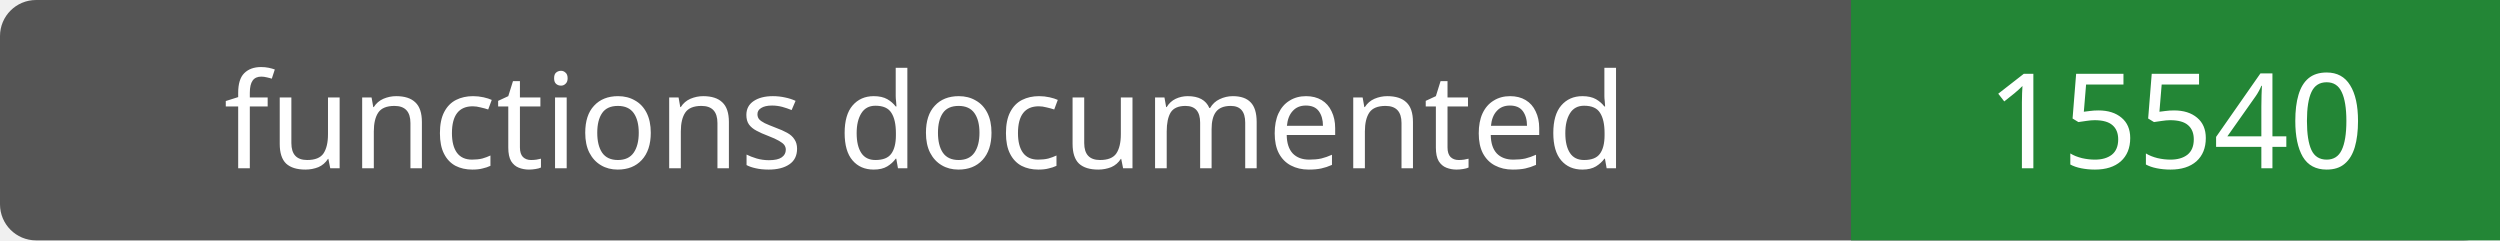
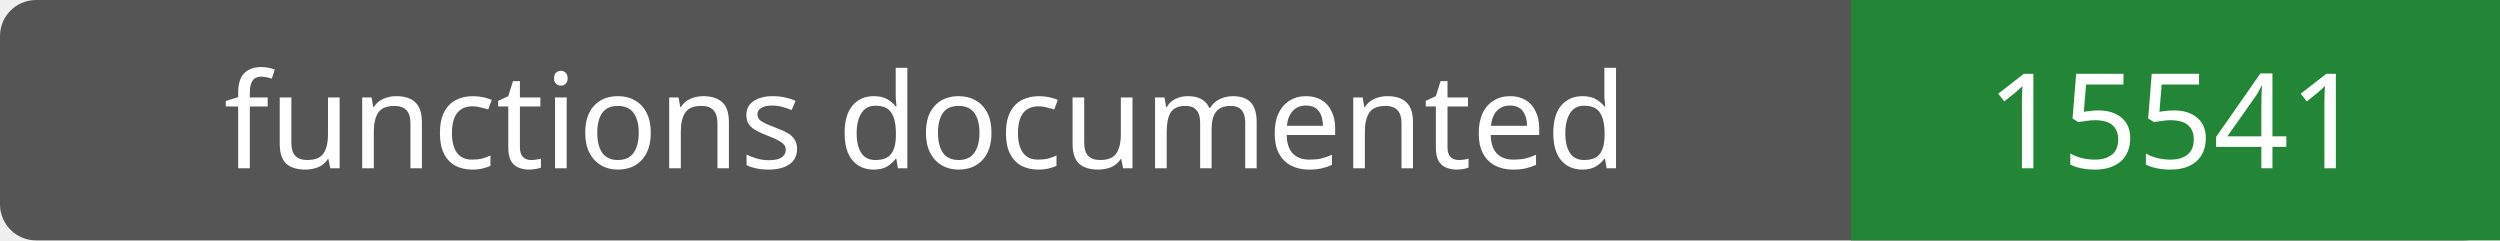
- <svg xmlns="http://www.w3.org/2000/svg" width="208" height="20" role="img" aria-label="functions documented: 15540">
+ <svg xmlns="http://www.w3.org/2000/svg" width="208" height="20" role="img" aria-label="functions documented: 15541">
  <rect width="208" height="20" rx="3" fill="#555" />
  <path fill="#238636" d="M154 0h54v20H154z" />
  <g fill="#fff" text-anchor="middle" font-family="Verdana,sans-serif" font-size="11">
    <text x="77.0" y="14">functions documented</text>
-     <text x="181.0" y="14">15540</text>
+     <text x="181.0" y="14">15541</text>
  </g>
</svg>
